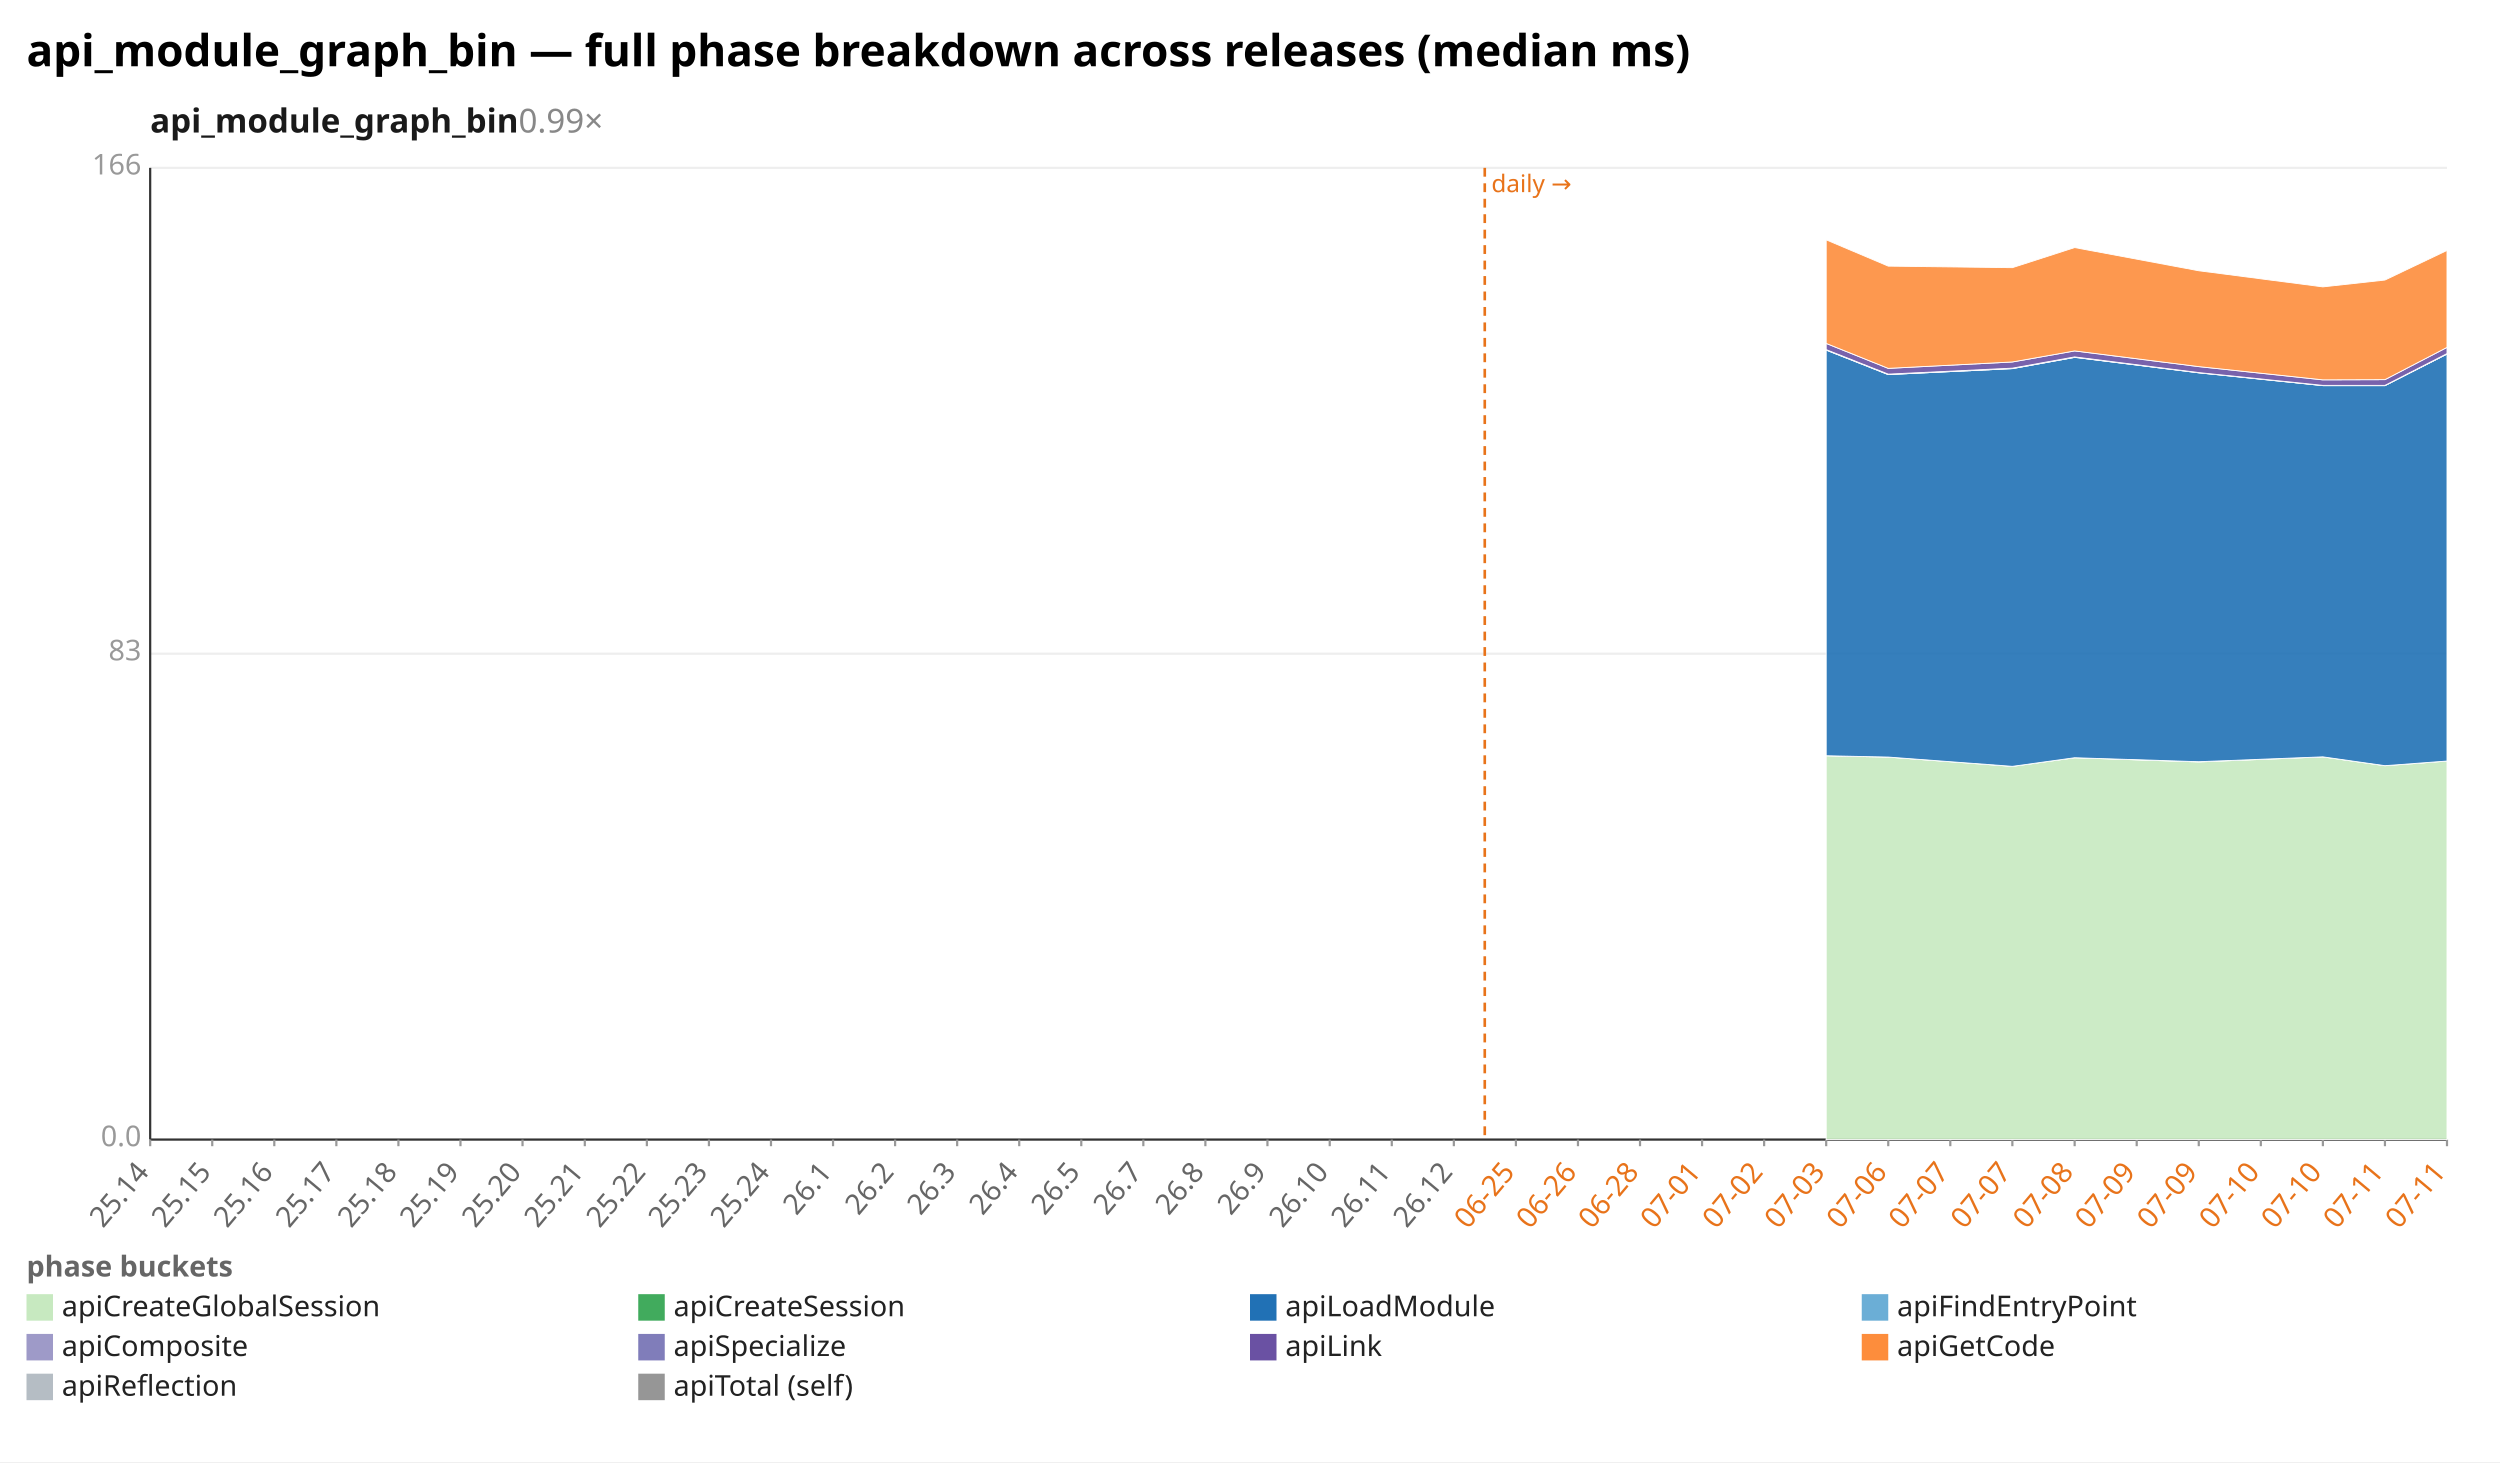
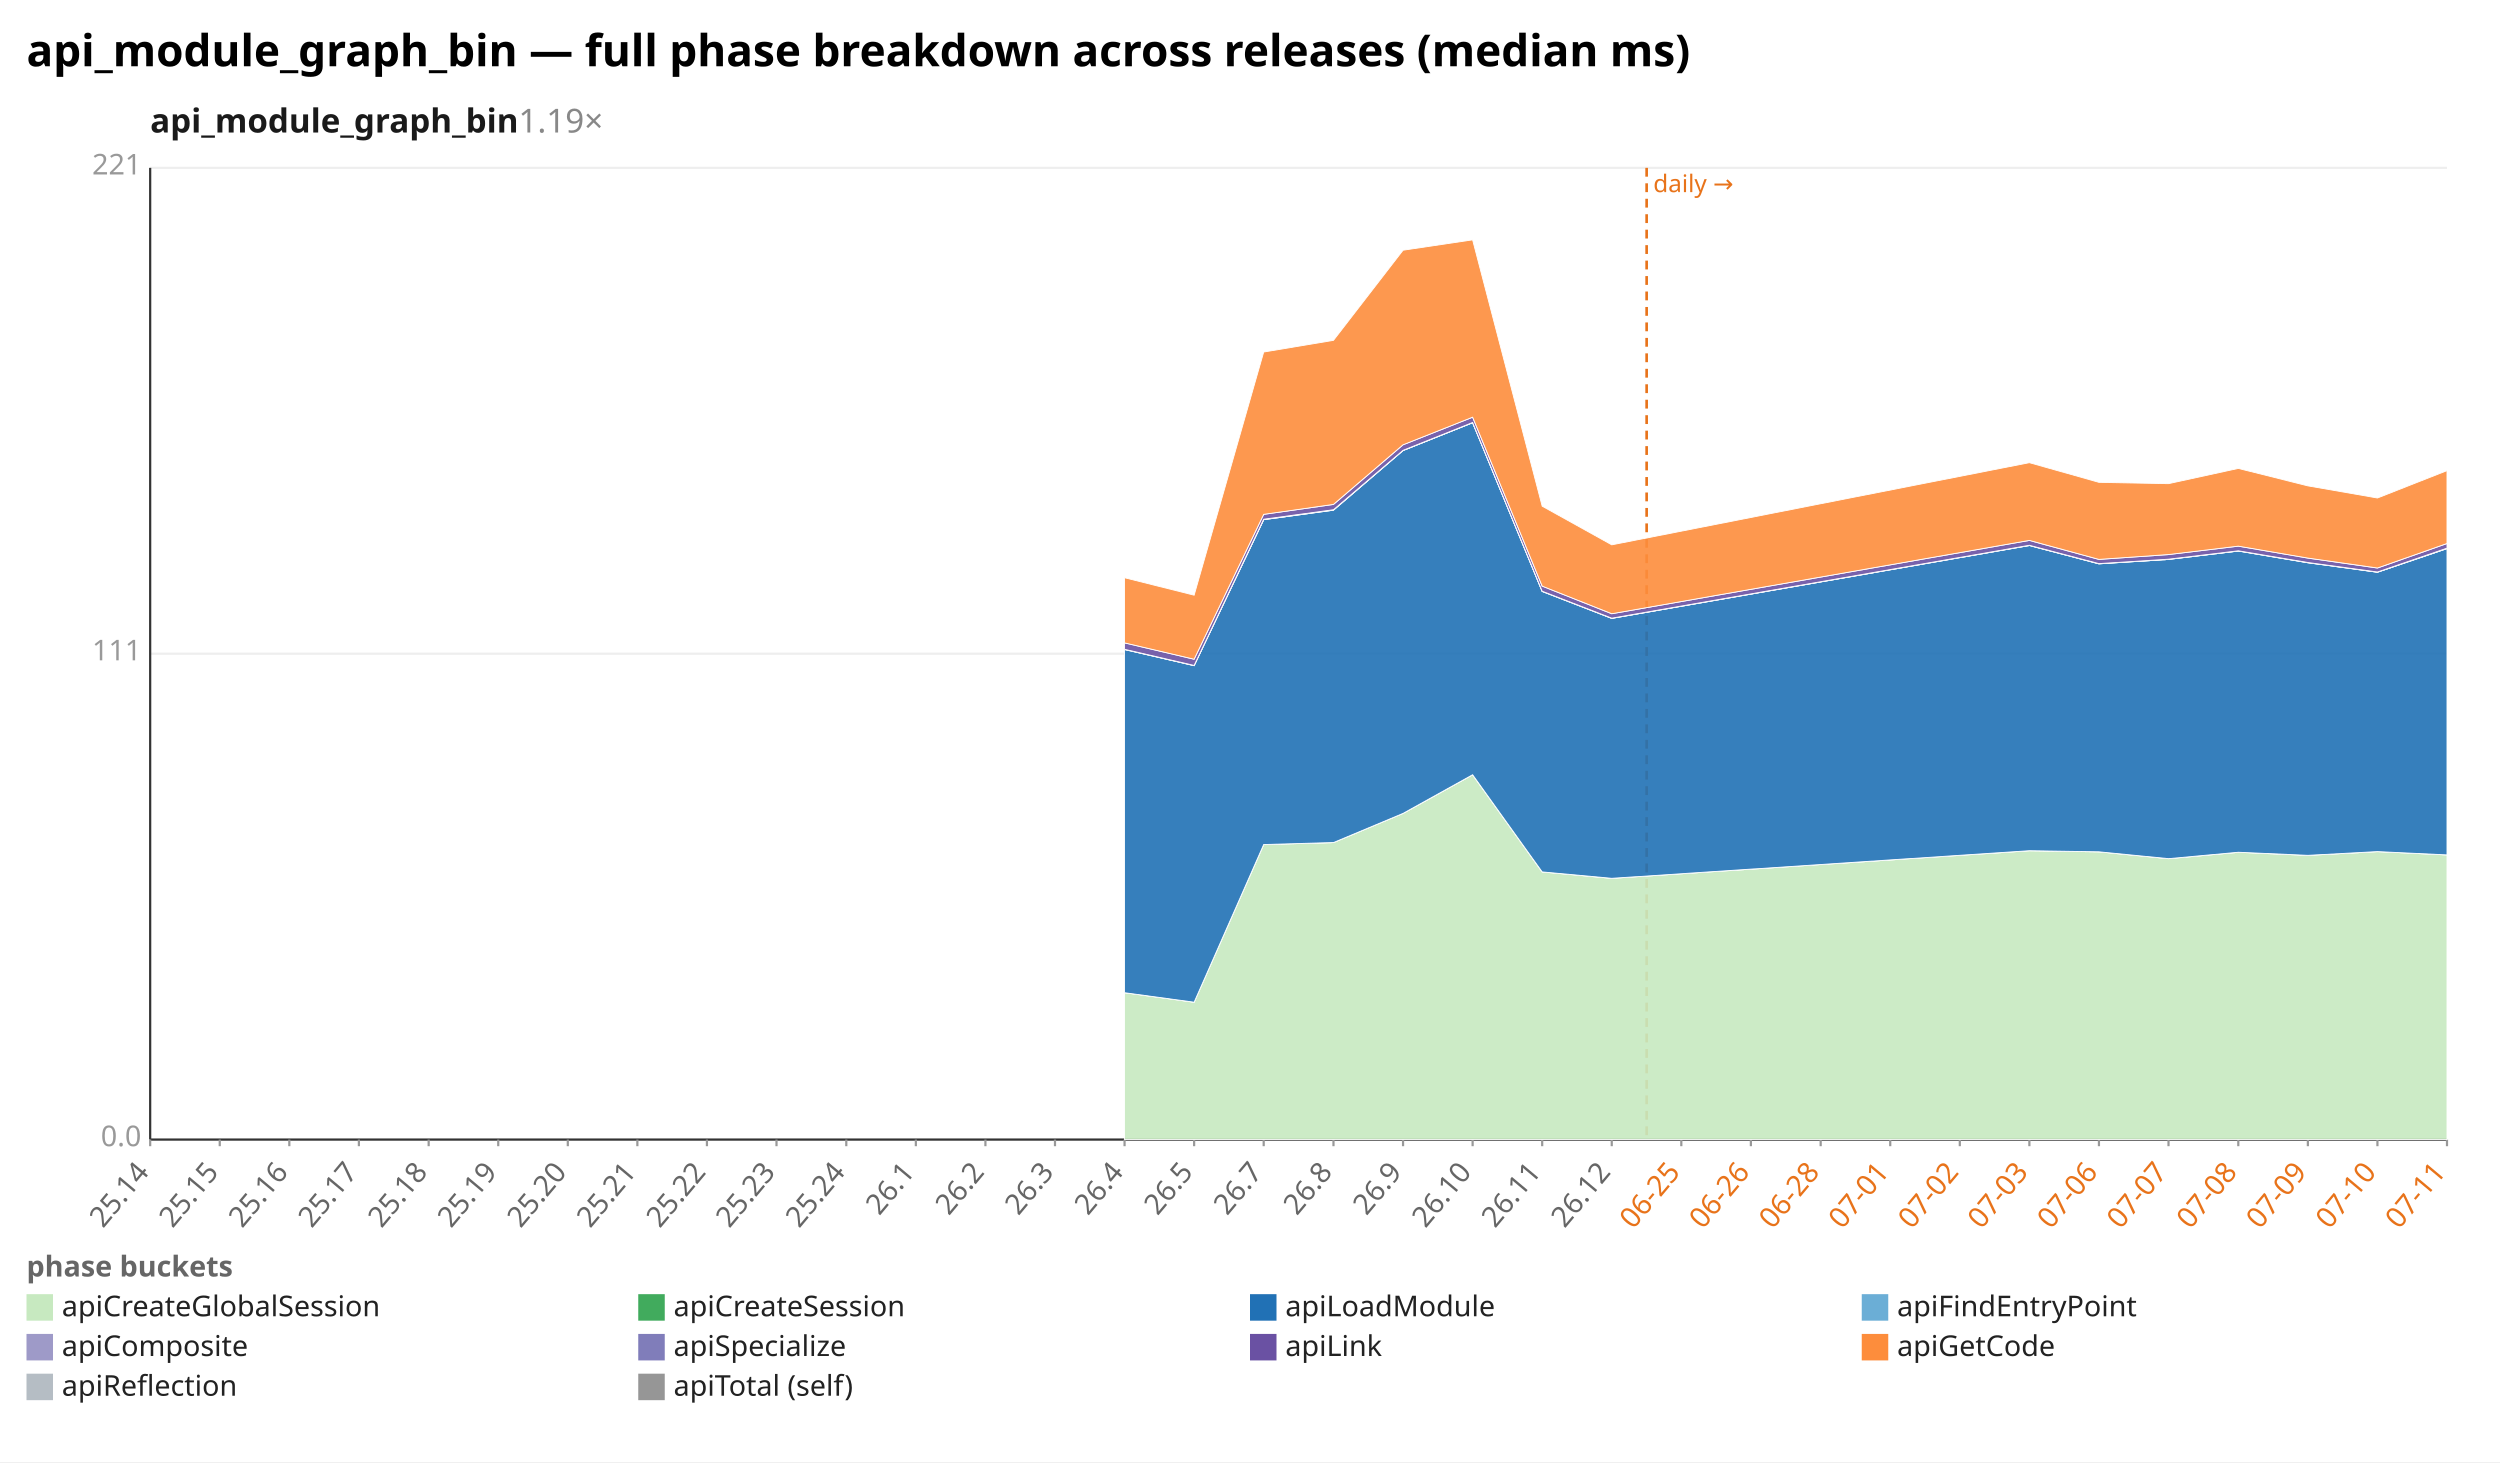
<svg xmlns="http://www.w3.org/2000/svg" width="1132" height="662" viewBox="0 0 1132 662" preserveAspectRatio="xMidYMid meet" font-family="sans-serif" font-size="13">
  <rect width="1132" height="662" fill="white" />
  <text x="12" y="30" font-size="20" font-weight="bold">api_module_graph_bin — full phase breakdown across releases (median ms)</text>
-   <text x="68" y="60" font-size="15" font-weight="600" fill="#1a1a1a">api_module_graph_bin<tspan fill="#888" font-weight="400" text-decoration="none">  0.99×</tspan>
+   <text x="68" y="60" font-size="15" font-weight="600" fill="#1a1a1a">api_module_graph_bin<tspan fill="#888" font-weight="400" text-decoration="none">  1.19×</tspan>
  </text>
  <line x1="68.0" y1="516.0" x2="1108.0" y2="516.0" stroke="#eee" />
  <text x="64.0" y="519.0" text-anchor="end" fill="#999">0.0</text>
  <line x1="68.0" y1="296.0" x2="1108.0" y2="296.0" stroke="#eee" />
-   <text x="64.0" y="299.0" text-anchor="end" fill="#999">83</text>
+   <text x="64.0" y="299.0" text-anchor="end" fill="#999">111</text>
  <line x1="68.0" y1="76.0" x2="1108.0" y2="76.0" stroke="#eee" />
-   <text x="64.0" y="79.0" text-anchor="end" fill="#999">166</text>
+   <text x="64.0" y="79.0" text-anchor="end" fill="#999">221</text>
  <line x1="68.0" y1="76.0" x2="68.0" y2="516.0" stroke="#333" />
  <line x1="68.0" y1="516.0" x2="1108.0" y2="516.0" stroke="#333" />
-   <line x1="672.3" y1="76.0" x2="672.3" y2="516.0" stroke="#e8731a" stroke-width="1.2" stroke-dasharray="4 3" />
-   <text x="675.3" y="87.0" fill="#e8731a" font-size="11">daily →</text>
+   <line x1="745.6" y1="76.0" x2="745.6" y2="516.0" stroke="#e8731a" stroke-width="1.2" stroke-dasharray="4 3" />
+   <text x="748.6" y="87.0" fill="#e8731a" font-size="11">daily →</text>
  <line x1="68.0" y1="516.0" x2="68.0" y2="519.0" stroke="#999" />
  <text x="68.0" y="531.0" text-anchor="end" fill="#666" transform="rotate(-50 68.0 531.0)">25.14</text>
-   <line x1="96.1" y1="516.0" x2="96.1" y2="519.0" stroke="#999" />
-   <text x="96.1" y="531.0" text-anchor="end" fill="#666" transform="rotate(-50 96.1 531.0)">25.15</text>
-   <line x1="124.2" y1="516.0" x2="124.2" y2="519.0" stroke="#999" />
-   <text x="124.2" y="531.0" text-anchor="end" fill="#666" transform="rotate(-50 124.2 531.0)">25.16</text>
-   <line x1="152.3" y1="516.0" x2="152.3" y2="519.0" stroke="#999" />
-   <text x="152.3" y="531.0" text-anchor="end" fill="#666" transform="rotate(-50 152.3 531.0)">25.17</text>
-   <line x1="180.4" y1="516.0" x2="180.4" y2="519.0" stroke="#999" />
-   <text x="180.4" y="531.0" text-anchor="end" fill="#666" transform="rotate(-50 180.4 531.0)">25.18</text>
-   <line x1="208.5" y1="516.0" x2="208.5" y2="519.0" stroke="#999" />
-   <text x="208.5" y="531.0" text-anchor="end" fill="#666" transform="rotate(-50 208.5 531.0)">25.19</text>
-   <line x1="236.6" y1="516.0" x2="236.6" y2="519.0" stroke="#999" />
-   <text x="236.6" y="531.0" text-anchor="end" fill="#666" transform="rotate(-50 236.6 531.0)">25.20</text>
-   <line x1="264.8" y1="516.0" x2="264.8" y2="519.0" stroke="#999" />
-   <text x="264.8" y="531.0" text-anchor="end" fill="#666" transform="rotate(-50 264.8 531.0)">25.21</text>
-   <line x1="292.9" y1="516.0" x2="292.9" y2="519.0" stroke="#999" />
-   <text x="292.9" y="531.0" text-anchor="end" fill="#666" transform="rotate(-50 292.9 531.0)">25.22</text>
-   <line x1="321.0" y1="516.0" x2="321.0" y2="519.0" stroke="#999" />
-   <text x="321.0" y="531.0" text-anchor="end" fill="#666" transform="rotate(-50 321.0 531.0)">25.23</text>
-   <line x1="349.1" y1="516.0" x2="349.1" y2="519.0" stroke="#999" />
-   <text x="349.1" y="531.0" text-anchor="end" fill="#666" transform="rotate(-50 349.1 531.0)">25.24</text>
-   <line x1="377.2" y1="516.0" x2="377.2" y2="519.0" stroke="#999" />
-   <text x="377.2" y="531.0" text-anchor="end" fill="#666" transform="rotate(-50 377.2 531.0)">26.1</text>
-   <line x1="405.3" y1="516.0" x2="405.3" y2="519.0" stroke="#999" />
-   <text x="405.3" y="531.0" text-anchor="end" fill="#666" transform="rotate(-50 405.3 531.0)">26.2</text>
-   <line x1="433.4" y1="516.0" x2="433.4" y2="519.0" stroke="#999" />
-   <text x="433.4" y="531.0" text-anchor="end" fill="#666" transform="rotate(-50 433.4 531.0)">26.3</text>
-   <line x1="461.5" y1="516.0" x2="461.5" y2="519.0" stroke="#999" />
-   <text x="461.5" y="531.0" text-anchor="end" fill="#666" transform="rotate(-50 461.5 531.0)">26.4</text>
-   <line x1="489.6" y1="516.0" x2="489.6" y2="519.0" stroke="#999" />
-   <text x="489.6" y="531.0" text-anchor="end" fill="#666" transform="rotate(-50 489.6 531.0)">26.5</text>
-   <line x1="517.7" y1="516.0" x2="517.7" y2="519.0" stroke="#999" />
-   <text x="517.7" y="531.0" text-anchor="end" fill="#666" transform="rotate(-50 517.7 531.0)">26.7</text>
-   <line x1="545.8" y1="516.0" x2="545.8" y2="519.0" stroke="#999" />
-   <text x="545.8" y="531.0" text-anchor="end" fill="#666" transform="rotate(-50 545.8 531.0)">26.8</text>
-   <line x1="573.9" y1="516.0" x2="573.9" y2="519.0" stroke="#999" />
-   <text x="573.9" y="531.0" text-anchor="end" fill="#666" transform="rotate(-50 573.9 531.0)">26.9</text>
-   <line x1="602.1" y1="516.0" x2="602.1" y2="519.0" stroke="#999" />
-   <text x="602.1" y="531.0" text-anchor="end" fill="#666" transform="rotate(-50 602.1 531.0)">26.10</text>
-   <line x1="630.2" y1="516.0" x2="630.2" y2="519.0" stroke="#999" />
-   <text x="630.2" y="531.0" text-anchor="end" fill="#666" transform="rotate(-50 630.2 531.0)">26.11</text>
-   <line x1="658.3" y1="516.0" x2="658.3" y2="519.0" stroke="#999" />
-   <text x="658.3" y="531.0" text-anchor="end" fill="#666" transform="rotate(-50 658.3 531.0)">26.12</text>
-   <line x1="686.4" y1="516.0" x2="686.4" y2="519.0" stroke="#999" />
-   <text x="686.4" y="531.0" text-anchor="end" fill="#e8731a" transform="rotate(-50 686.4 531.0)">06-25</text>
-   <line x1="714.5" y1="516.0" x2="714.5" y2="519.0" stroke="#999" />
-   <text x="714.5" y="531.0" text-anchor="end" fill="#e8731a" transform="rotate(-50 714.5 531.0)">06-26</text>
-   <line x1="742.6" y1="516.0" x2="742.6" y2="519.0" stroke="#999" />
-   <text x="742.6" y="531.0" text-anchor="end" fill="#e8731a" transform="rotate(-50 742.6 531.0)">06-28</text>
-   <line x1="770.7" y1="516.0" x2="770.7" y2="519.0" stroke="#999" />
-   <text x="770.7" y="531.0" text-anchor="end" fill="#e8731a" transform="rotate(-50 770.7 531.0)">07-01</text>
-   <line x1="798.8" y1="516.0" x2="798.8" y2="519.0" stroke="#999" />
-   <text x="798.8" y="531.0" text-anchor="end" fill="#e8731a" transform="rotate(-50 798.8 531.0)">07-02</text>
-   <line x1="826.9" y1="516.0" x2="826.9" y2="519.0" stroke="#999" />
-   <text x="826.9" y="531.0" text-anchor="end" fill="#e8731a" transform="rotate(-50 826.9 531.0)">07-03</text>
-   <line x1="855.0" y1="516.0" x2="855.0" y2="519.0" stroke="#999" />
-   <text x="855.0" y="531.0" text-anchor="end" fill="#e8731a" transform="rotate(-50 855.0 531.0)">07-06</text>
-   <line x1="883.1" y1="516.0" x2="883.1" y2="519.0" stroke="#999" />
-   <text x="883.1" y="531.0" text-anchor="end" fill="#e8731a" transform="rotate(-50 883.1 531.0)">07-07</text>
-   <line x1="911.2" y1="516.0" x2="911.2" y2="519.0" stroke="#999" />
-   <text x="911.2" y="531.0" text-anchor="end" fill="#e8731a" transform="rotate(-50 911.2 531.0)">07-07</text>
-   <line x1="939.4" y1="516.0" x2="939.4" y2="519.0" stroke="#999" />
-   <text x="939.4" y="531.0" text-anchor="end" fill="#e8731a" transform="rotate(-50 939.4 531.0)">07-08</text>
-   <line x1="967.5" y1="516.0" x2="967.5" y2="519.0" stroke="#999" />
-   <text x="967.5" y="531.0" text-anchor="end" fill="#e8731a" transform="rotate(-50 967.5 531.0)">07-09</text>
-   <line x1="995.6" y1="516.0" x2="995.6" y2="519.0" stroke="#999" />
-   <text x="995.6" y="531.0" text-anchor="end" fill="#e8731a" transform="rotate(-50 995.6 531.0)">07-09</text>
-   <line x1="1023.7" y1="516.0" x2="1023.7" y2="519.0" stroke="#999" />
-   <text x="1023.7" y="531.0" text-anchor="end" fill="#e8731a" transform="rotate(-50 1023.7 531.0)">07-10</text>
-   <line x1="1051.8" y1="516.0" x2="1051.8" y2="519.0" stroke="#999" />
-   <text x="1051.8" y="531.0" text-anchor="end" fill="#e8731a" transform="rotate(-50 1051.8 531.0)">07-10</text>
-   <line x1="1079.9" y1="516.0" x2="1079.9" y2="519.0" stroke="#999" />
-   <text x="1079.9" y="531.0" text-anchor="end" fill="#e8731a" transform="rotate(-50 1079.9 531.0)">07-11</text>
+   <line x1="99.5" y1="516.0" x2="99.5" y2="519.0" stroke="#999" />
+   <text x="99.5" y="531.0" text-anchor="end" fill="#666" transform="rotate(-50 99.5 531.0)">25.15</text>
+   <line x1="131.0" y1="516.0" x2="131.0" y2="519.0" stroke="#999" />
+   <text x="131.0" y="531.0" text-anchor="end" fill="#666" transform="rotate(-50 131.0 531.0)">25.16</text>
+   <line x1="162.5" y1="516.0" x2="162.5" y2="519.0" stroke="#999" />
+   <text x="162.5" y="531.0" text-anchor="end" fill="#666" transform="rotate(-50 162.5 531.0)">25.17</text>
+   <line x1="194.1" y1="516.0" x2="194.1" y2="519.0" stroke="#999" />
+   <text x="194.1" y="531.0" text-anchor="end" fill="#666" transform="rotate(-50 194.1 531.0)">25.18</text>
+   <line x1="225.6" y1="516.0" x2="225.6" y2="519.0" stroke="#999" />
+   <text x="225.6" y="531.0" text-anchor="end" fill="#666" transform="rotate(-50 225.6 531.0)">25.19</text>
+   <line x1="257.1" y1="516.0" x2="257.1" y2="519.0" stroke="#999" />
+   <text x="257.1" y="531.0" text-anchor="end" fill="#666" transform="rotate(-50 257.1 531.0)">25.20</text>
+   <line x1="288.6" y1="516.0" x2="288.6" y2="519.0" stroke="#999" />
+   <text x="288.6" y="531.0" text-anchor="end" fill="#666" transform="rotate(-50 288.6 531.0)">25.21</text>
+   <line x1="320.1" y1="516.0" x2="320.1" y2="519.0" stroke="#999" />
+   <text x="320.1" y="531.0" text-anchor="end" fill="#666" transform="rotate(-50 320.1 531.0)">25.22</text>
+   <line x1="351.6" y1="516.0" x2="351.6" y2="519.0" stroke="#999" />
+   <text x="351.6" y="531.0" text-anchor="end" fill="#666" transform="rotate(-50 351.6 531.0)">25.23</text>
+   <line x1="383.2" y1="516.0" x2="383.2" y2="519.0" stroke="#999" />
+   <text x="383.2" y="531.0" text-anchor="end" fill="#666" transform="rotate(-50 383.2 531.0)">25.24</text>
+   <line x1="414.7" y1="516.0" x2="414.7" y2="519.0" stroke="#999" />
+   <text x="414.7" y="531.0" text-anchor="end" fill="#666" transform="rotate(-50 414.7 531.0)">26.1</text>
+   <line x1="446.2" y1="516.0" x2="446.2" y2="519.0" stroke="#999" />
+   <text x="446.2" y="531.0" text-anchor="end" fill="#666" transform="rotate(-50 446.2 531.0)">26.2</text>
+   <line x1="477.7" y1="516.0" x2="477.7" y2="519.0" stroke="#999" />
+   <text x="477.7" y="531.0" text-anchor="end" fill="#666" transform="rotate(-50 477.7 531.0)">26.3</text>
+   <line x1="509.2" y1="516.0" x2="509.2" y2="519.0" stroke="#999" />
+   <text x="509.2" y="531.0" text-anchor="end" fill="#666" transform="rotate(-50 509.2 531.0)">26.4</text>
+   <line x1="540.7" y1="516.0" x2="540.7" y2="519.0" stroke="#999" />
+   <text x="540.7" y="531.0" text-anchor="end" fill="#666" transform="rotate(-50 540.7 531.0)">26.5</text>
+   <line x1="572.2" y1="516.0" x2="572.2" y2="519.0" stroke="#999" />
+   <text x="572.2" y="531.0" text-anchor="end" fill="#666" transform="rotate(-50 572.2 531.0)">26.7</text>
+   <line x1="603.8" y1="516.0" x2="603.8" y2="519.0" stroke="#999" />
+   <text x="603.8" y="531.0" text-anchor="end" fill="#666" transform="rotate(-50 603.8 531.0)">26.8</text>
+   <line x1="635.3" y1="516.0" x2="635.3" y2="519.0" stroke="#999" />
+   <text x="635.3" y="531.0" text-anchor="end" fill="#666" transform="rotate(-50 635.3 531.0)">26.9</text>
+   <line x1="666.8" y1="516.0" x2="666.8" y2="519.0" stroke="#999" />
+   <text x="666.8" y="531.0" text-anchor="end" fill="#666" transform="rotate(-50 666.8 531.0)">26.10</text>
+   <line x1="698.3" y1="516.0" x2="698.3" y2="519.0" stroke="#999" />
+   <text x="698.3" y="531.0" text-anchor="end" fill="#666" transform="rotate(-50 698.3 531.0)">26.11</text>
+   <line x1="729.8" y1="516.0" x2="729.8" y2="519.0" stroke="#999" />
+   <text x="729.8" y="531.0" text-anchor="end" fill="#666" transform="rotate(-50 729.8 531.0)">26.12</text>
+   <line x1="761.3" y1="516.0" x2="761.3" y2="519.0" stroke="#999" />
+   <text x="761.3" y="531.0" text-anchor="end" fill="#e8731a" transform="rotate(-50 761.3 531.0)">06-25</text>
+   <line x1="792.8" y1="516.0" x2="792.8" y2="519.0" stroke="#999" />
+   <text x="792.8" y="531.0" text-anchor="end" fill="#e8731a" transform="rotate(-50 792.8 531.0)">06-26</text>
+   <line x1="824.4" y1="516.0" x2="824.4" y2="519.0" stroke="#999" />
+   <text x="824.4" y="531.0" text-anchor="end" fill="#e8731a" transform="rotate(-50 824.4 531.0)">06-28</text>
+   <line x1="855.9" y1="516.0" x2="855.9" y2="519.0" stroke="#999" />
+   <text x="855.9" y="531.0" text-anchor="end" fill="#e8731a" transform="rotate(-50 855.9 531.0)">07-01</text>
+   <line x1="887.4" y1="516.0" x2="887.4" y2="519.0" stroke="#999" />
+   <text x="887.4" y="531.0" text-anchor="end" fill="#e8731a" transform="rotate(-50 887.4 531.0)">07-02</text>
+   <line x1="918.9" y1="516.0" x2="918.9" y2="519.0" stroke="#999" />
+   <text x="918.9" y="531.0" text-anchor="end" fill="#e8731a" transform="rotate(-50 918.9 531.0)">07-03</text>
+   <line x1="950.4" y1="516.0" x2="950.4" y2="519.0" stroke="#999" />
+   <text x="950.4" y="531.0" text-anchor="end" fill="#e8731a" transform="rotate(-50 950.4 531.0)">07-06</text>
+   <line x1="981.9" y1="516.0" x2="981.9" y2="519.0" stroke="#999" />
+   <text x="981.9" y="531.0" text-anchor="end" fill="#e8731a" transform="rotate(-50 981.9 531.0)">07-07</text>
+   <line x1="1013.5" y1="516.0" x2="1013.5" y2="519.0" stroke="#999" />
+   <text x="1013.5" y="531.0" text-anchor="end" fill="#e8731a" transform="rotate(-50 1013.5 531.0)">07-08</text>
+   <line x1="1045.0" y1="516.0" x2="1045.0" y2="519.0" stroke="#999" />
+   <text x="1045.0" y="531.0" text-anchor="end" fill="#e8731a" transform="rotate(-50 1045.0 531.0)">07-09</text>
+   <line x1="1076.5" y1="516.0" x2="1076.5" y2="519.0" stroke="#999" />
+   <text x="1076.5" y="531.0" text-anchor="end" fill="#e8731a" transform="rotate(-50 1076.5 531.0)">07-10</text>
  <line x1="1108.0" y1="516.0" x2="1108.0" y2="519.0" stroke="#999" />
  <text x="1108.0" y="531.0" text-anchor="end" fill="#e8731a" transform="rotate(-50 1108.0 531.0)">07-11</text>
-   <polygon points="826.9,342.2 855.0,342.8 911.2,347.0 939.4,343.1 995.6,345.0 1051.8,342.7 1079.9,346.7 1108.0,344.6 1108.0,516.0 1079.9,516.0 1051.8,516.0 995.6,516.0 939.4,516.0 911.2,516.0 855.0,516.0 826.9,516.0" fill="#c7e9c0" fill-opacity="0.9" stroke="#fff" stroke-width="0.4" />
-   <polygon points="826.9,342.2 855.0,342.8 911.2,347.0 939.4,343.1 995.6,344.9 1051.8,342.7 1079.9,346.7 1108.0,344.6 1108.0,344.6 1079.9,346.7 1051.8,342.7 995.6,345.0 939.4,343.1 911.2,347.0 855.0,342.8 826.9,342.2" fill="#41ab5d" fill-opacity="0.9" stroke="#fff" stroke-width="0.4" />
-   <polygon points="826.9,158.5 855.0,169.6 911.2,166.9 939.4,161.8 995.6,168.8 1051.8,174.6 1079.9,174.6 1108.0,160.3 1108.0,344.6 1079.9,346.7 1051.8,342.7 995.6,344.9 939.4,343.1 911.2,347.0 855.0,342.8 826.9,342.2" fill="#2171b5" fill-opacity="0.9" stroke="#fff" stroke-width="0.4" />
-   <polygon points="826.9,158.5 855.0,169.6 911.2,166.9 939.4,161.8 995.6,168.8 1051.8,174.6 1079.9,174.6 1108.0,160.3 1108.0,160.3 1079.9,174.6 1051.8,174.6 995.6,168.8 939.4,161.8 911.2,166.9 855.0,169.6 826.9,158.5" fill="#6baed6" fill-opacity="0.9" stroke="#fff" stroke-width="0.4" />
-   <polygon points="826.9,158.3 855.0,169.4 911.2,166.7 939.4,161.6 995.6,168.7 1051.8,174.5 1079.9,174.5 1108.0,160.1 1108.0,160.3 1079.9,174.6 1051.8,174.6 995.6,168.8 939.4,161.8 911.2,166.9 855.0,169.6 826.9,158.5" fill="#9e9ac8" fill-opacity="0.9" stroke="#fff" stroke-width="0.4" />
-   <polygon points="826.9,155.5 855.0,166.8 911.2,163.9 939.4,158.9 995.6,166.0 1051.8,172.0 1079.9,171.9 1108.0,157.3 1108.0,160.1 1079.9,174.5 1051.8,174.5 995.6,168.7 939.4,161.6 911.2,166.7 855.0,169.4 826.9,158.3" fill="#6a51a3" fill-opacity="0.9" stroke="#fff" stroke-width="0.4" />
-   <polygon points="826.9,108.6 855.0,120.5 911.2,121.2 939.4,112.1 995.6,122.6 1051.8,129.9 1079.9,126.8 1108.0,113.4 1108.0,157.3 1079.9,171.9 1051.8,172.0 995.6,166.0 939.4,158.9 911.2,163.9 855.0,166.8 826.9,155.5" fill="#fd8d3c" fill-opacity="0.9" stroke="#fff" stroke-width="0.4" />
+   <polygon points="509.2,449.5 540.7,453.8 572.2,382.4 603.8,381.5 635.3,368.3 666.8,350.8 698.3,394.8 729.8,397.7 918.9,385.2 950.4,385.7 981.9,388.8 1013.5,385.9 1045.0,387.3 1076.5,385.6 1108.0,387.1 1108.0,516.0 1076.5,516.0 1045.0,516.0 1013.5,516.0 981.9,516.0 950.4,516.0 918.9,516.0 729.8,516.0 698.3,516.0 666.8,516.0 635.3,516.0 603.8,516.0 572.2,516.0 540.7,516.0 509.2,516.0" fill="#c7e9c0" fill-opacity="0.9" stroke="#fff" stroke-width="0.4" />
+   <polygon points="509.2,449.5 540.7,453.8 572.2,382.4 603.8,381.5 635.3,368.3 666.8,350.8 698.3,394.8 729.8,397.7 918.9,385.2 950.4,385.7 981.9,388.8 1013.5,385.9 1045.0,387.3 1076.5,385.6 1108.0,387.1 1108.0,387.1 1076.5,385.6 1045.0,387.3 1013.5,385.9 981.9,388.8 950.4,385.7 918.9,385.2 729.8,397.7 698.3,394.8 666.8,350.8 635.3,368.3 603.8,381.5 572.2,382.4 540.7,453.8 509.2,449.5" fill="#41ab5d" fill-opacity="0.9" stroke="#fff" stroke-width="0.4" />
+   <polygon points="509.2,294.1 540.7,301.4 572.2,235.3 603.8,231.0 635.3,204.0 666.8,191.4 698.3,267.8 729.8,280.0 918.9,247.0 950.4,255.3 981.9,253.3 1013.5,249.5 1045.0,254.8 1076.5,259.1 1108.0,248.4 1108.0,387.1 1076.5,385.6 1045.0,387.3 1013.5,385.9 981.9,388.8 950.4,385.7 918.9,385.2 729.8,397.7 698.3,394.8 666.8,350.8 635.3,368.3 603.8,381.5 572.2,382.4 540.7,453.8 509.2,449.5" fill="#2171b5" fill-opacity="0.9" stroke="#fff" stroke-width="0.4" />
+   <polygon points="509.2,294.1 540.7,301.4 572.2,235.3 603.8,230.9 635.3,204.0 666.8,191.4 698.3,267.8 729.8,280.0 918.9,247.0 950.4,255.3 981.9,253.3 1013.5,249.5 1045.0,254.8 1076.5,259.1 1108.0,248.4 1108.0,248.4 1076.5,259.1 1045.0,254.8 1013.5,249.5 981.9,253.3 950.4,255.3 918.9,247.0 729.8,280.0 698.3,267.8 666.8,191.4 635.3,204.0 603.8,231.0 572.2,235.3 540.7,301.4 509.2,294.1" fill="#6baed6" fill-opacity="0.9" stroke="#fff" stroke-width="0.4" />
+   <polygon points="509.2,294.0 540.7,301.3 572.2,235.1 603.8,230.8 635.3,203.9 666.8,191.3 698.3,267.7 729.8,279.9 918.9,246.9 950.4,255.2 981.9,253.2 1013.5,249.4 1045.0,254.7 1076.5,259.0 1108.0,248.2 1108.0,248.4 1076.5,259.1 1045.0,254.8 1013.5,249.5 981.9,253.3 950.4,255.3 918.9,247.0 729.8,280.0 698.3,267.8 666.8,191.4 635.3,204.0 603.8,230.9 572.2,235.3 540.7,301.4 509.2,294.1" fill="#9e9ac8" fill-opacity="0.9" stroke="#fff" stroke-width="0.4" />
+   <polygon points="509.2,291.1 540.7,298.5 572.2,232.9 603.8,228.4 635.3,201.4 666.8,188.9 698.3,265.4 729.8,277.9 918.9,244.7 950.4,253.3 981.9,251.1 1013.5,247.3 1045.0,252.7 1076.5,257.2 1108.0,246.1 1108.0,248.2 1076.5,259.0 1045.0,254.7 1013.5,249.4 981.9,253.2 950.4,255.2 918.9,246.9 729.8,279.9 698.3,267.7 666.8,191.3 635.3,203.9 603.8,230.8 572.2,235.1 540.7,301.3 509.2,294.0" fill="#6a51a3" fill-opacity="0.9" stroke="#fff" stroke-width="0.4" />
+   <polygon points="509.2,261.6 540.7,269.5 572.2,159.4 603.8,154.1 635.3,113.3 666.8,108.6 698.3,229.2 729.8,246.7 918.9,209.5 950.4,218.4 981.9,219.0 1013.5,212.1 1045.0,220.0 1076.5,225.5 1108.0,213.1 1108.0,246.1 1076.5,257.2 1045.0,252.7 1013.5,247.3 981.9,251.1 950.4,253.3 918.9,244.7 729.8,277.9 698.3,265.4 666.8,188.9 635.3,201.4 603.8,228.4 572.2,232.9 540.7,298.5 509.2,291.1" fill="#fd8d3c" fill-opacity="0.9" stroke="#fff" stroke-width="0.4" />
  <text x="12" y="578" fill="#666" font-weight="600">phase buckets</text>
  <rect x="12" y="586" width="12" height="12" fill="#c7e9c0" />
  <text x="28" y="596" fill="#222">apiCreateGlobalSession</text>
  <rect x="289" y="586" width="12" height="12" fill="#41ab5d" />
  <text x="305" y="596" fill="#222">apiCreateSession</text>
  <rect x="566" y="586" width="12" height="12" fill="#2171b5" />
  <text x="582" y="596" fill="#222">apiLoadModule</text>
  <rect x="843" y="586" width="12" height="12" fill="#6baed6" />
  <text x="859" y="596" fill="#222">apiFindEntryPoint</text>
  <rect x="12" y="604" width="12" height="12" fill="#9e9ac8" />
  <text x="28" y="614" fill="#222">apiComposite</text>
  <rect x="289" y="604" width="12" height="12" fill="#807dba" />
  <text x="305" y="614" fill="#222">apiSpecialize</text>
  <rect x="566" y="604" width="12" height="12" fill="#6a51a3" />
  <text x="582" y="614" fill="#222">apiLink</text>
  <rect x="843" y="604" width="12" height="12" fill="#fd8d3c" />
  <text x="859" y="614" fill="#222">apiGetCode</text>
  <rect x="12" y="622" width="12" height="12" fill="#b5bdc4" />
  <text x="28" y="632" fill="#222">apiReflection</text>
  <rect x="289" y="622" width="12" height="12" fill="#969696" />
  <text x="305" y="632" fill="#222">apiTotal (self)</text>
</svg>
